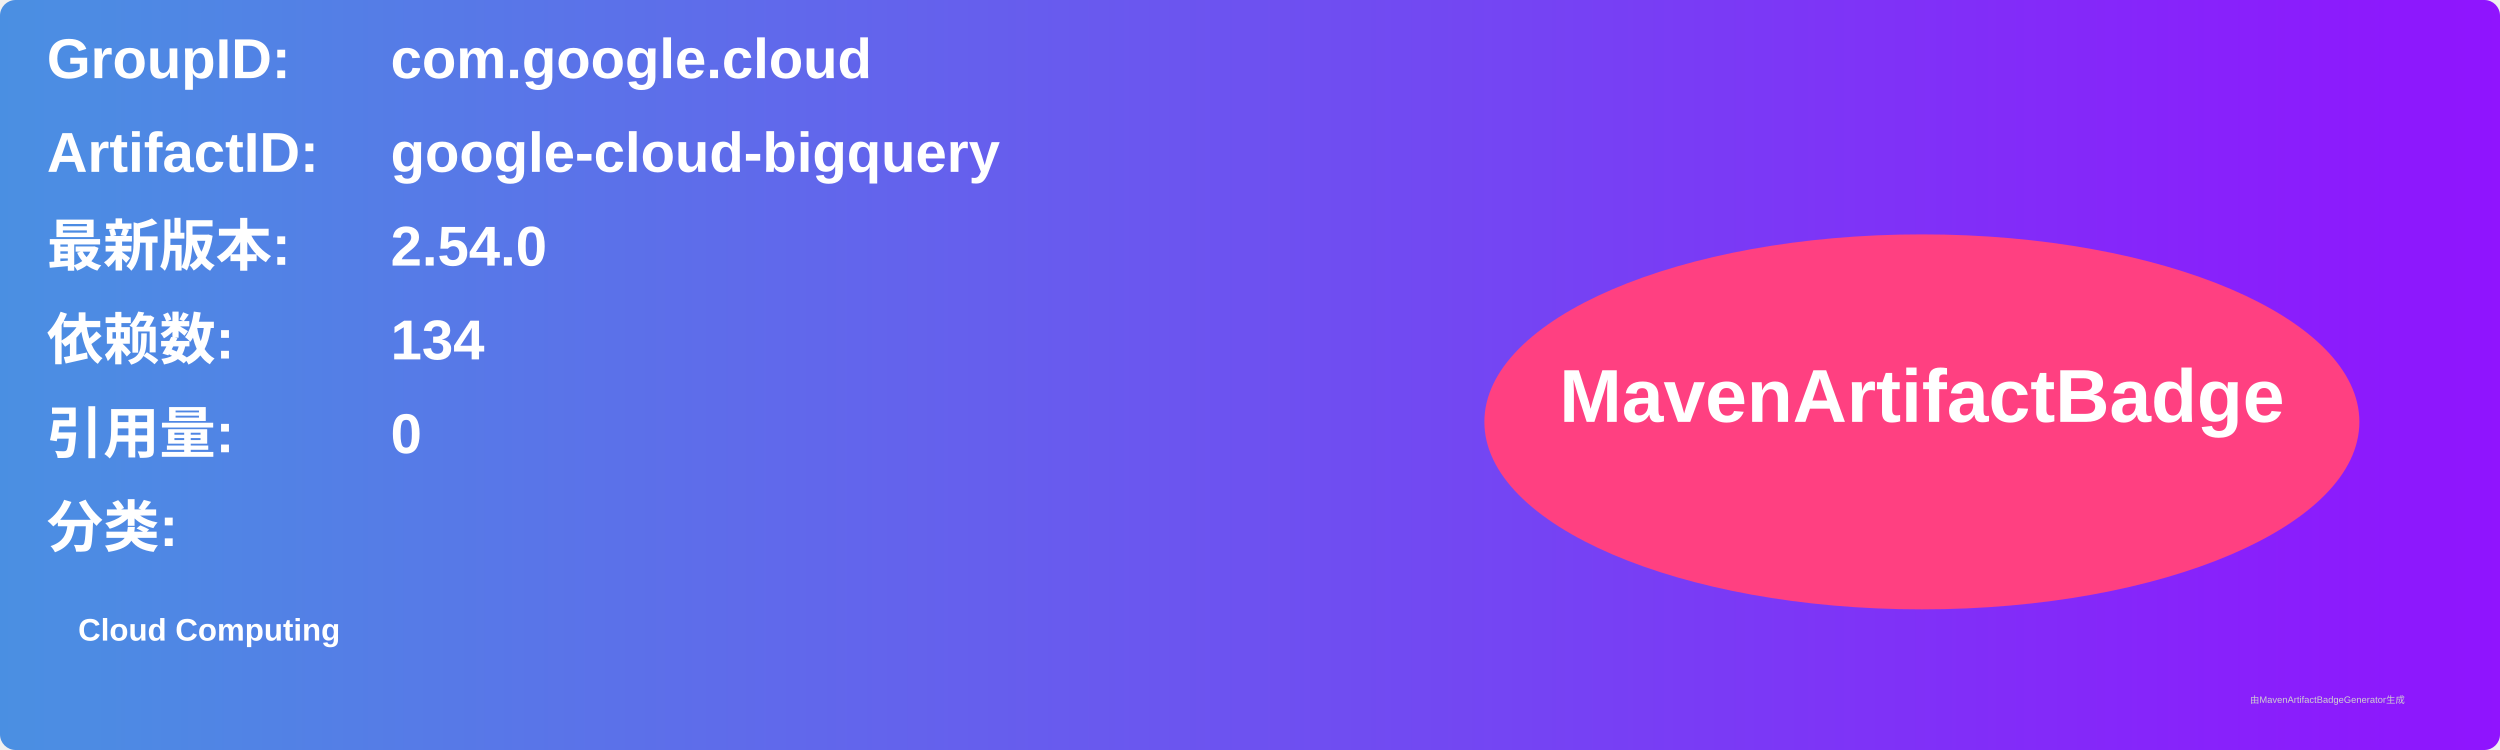
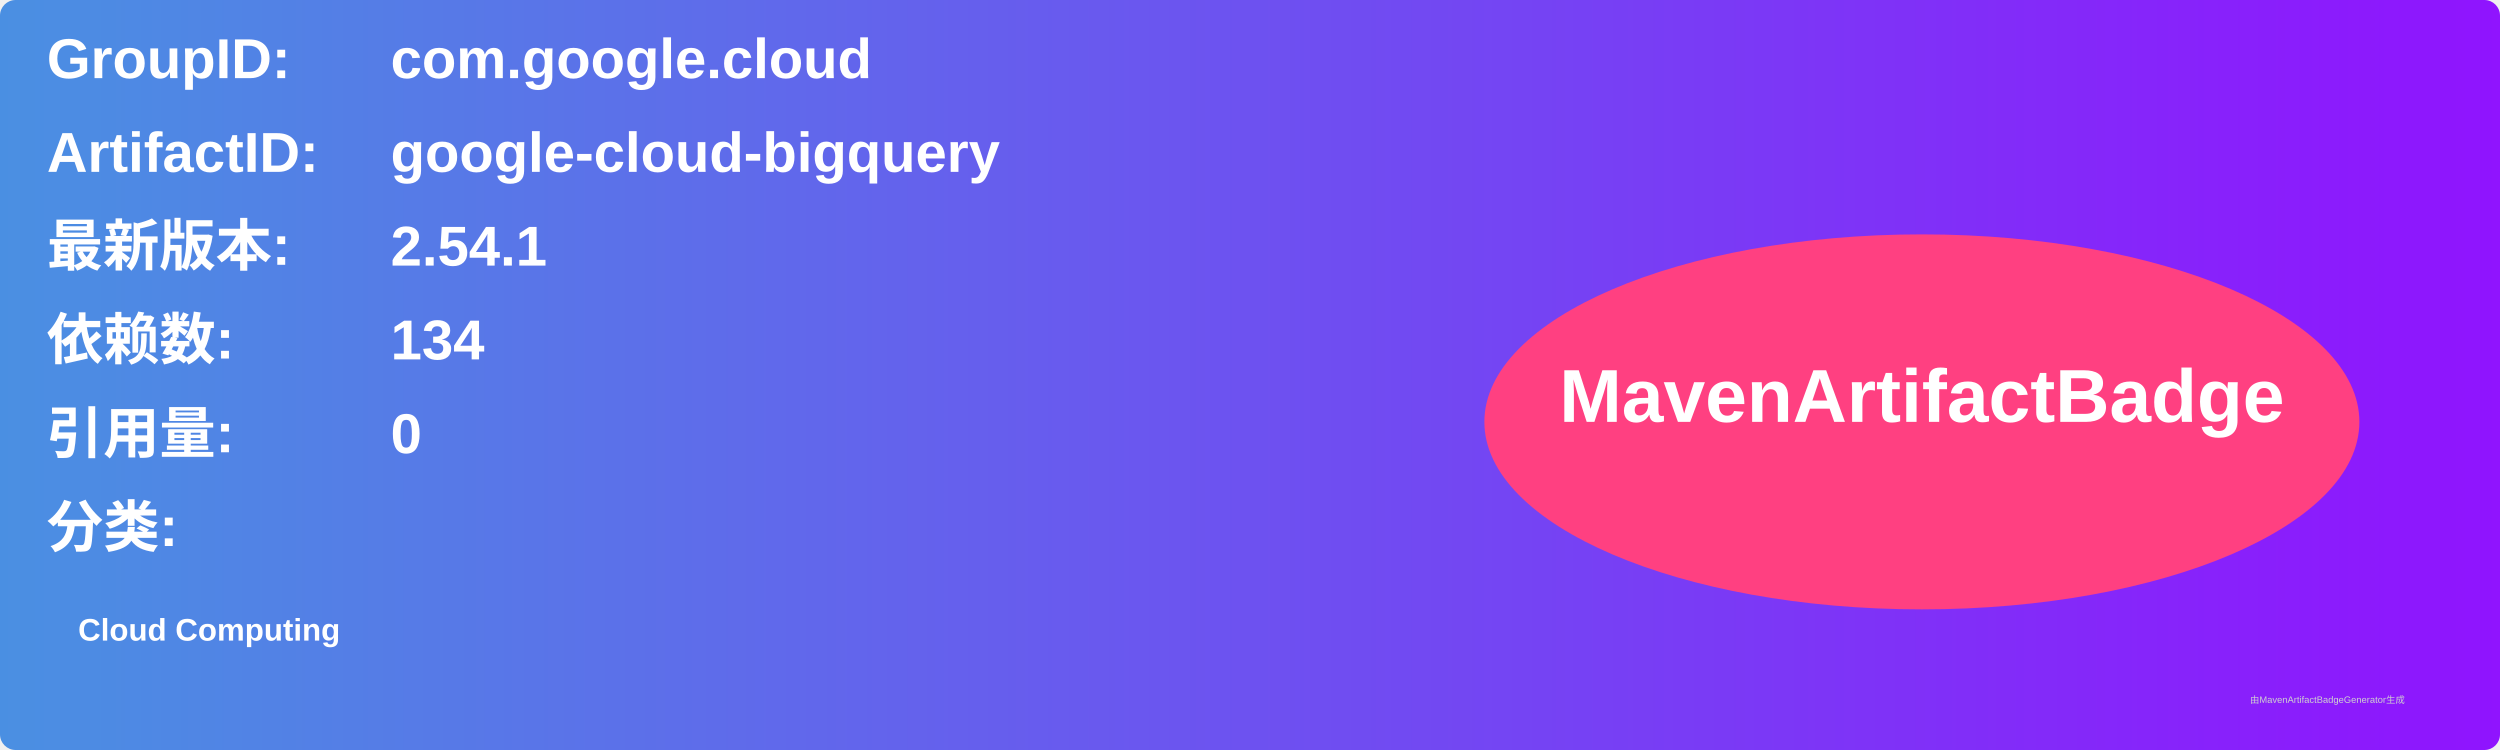
<svg xmlns="http://www.w3.org/2000/svg" width="800" height="240" viewBox="0 0 800 240">
  <linearGradient id="grad" x1="0%" y1="0%" x2="100%" y2="0%">
    <stop offset="0%" stop-color="#4a90e2" />
    <stop offset="100%" stop-color="#9013fe" />
  </linearGradient>
  <rect width="100%" height="100%" rx="5" ry="5" fill="url(#grad)" />
  <g transform="translate(15, 15)">
    <text x="0" y="10" font-family="Arial" font-size="18" fill="white" font-weight="bold" width="260">GroupID:</text>
    <text x="110" y="10" font-family="Arial" font-size="18" fill="white" font-weight="bold" width="460">com.google.cloud</text>
    <text x="0" y="40" font-family="Arial" font-size="18" fill="white" font-weight="bold" width="260">ArtifactID:</text>
    <text x="110" y="40" font-family="Arial" font-size="18" fill="white" font-weight="bold" width="460">google-cloud-bigquery</text>
    <text x="0" y="70" font-family="Arial" font-size="18" fill="white" font-weight="bold">最新版本:</text>
    <text x="110" y="70" font-family="Arial" font-size="18" fill="white" font-weight="bold">
-       <tspan font-weight="bold">2.54.0</tspan>
+       <tspan font-weight="bold">2.54.1</tspan>
    </text>
    <text x="0" y="100" font-family="Arial" font-size="18" fill="white" font-weight="bold">依赖数: </text>
    <text x="110" y="100" font-family="Arial" font-size="18" fill="white">
      <tspan font-weight="bold">134</tspan>
    </text>
    <text x="0" y="130" font-family="Arial" font-size="18" fill="white" font-weight="bold">引用量: </text>
    <text x="110" y="130" font-family="Arial" font-size="18" fill="white">
      <tspan font-weight="bold">0</tspan>
    </text>
    <text x="0" y="160" font-family="Arial" font-size="18" fill="white" font-weight="bold">分类:</text>
    <text x="10" y="190" font-family="Arial" font-size="10" fill="white">
      <tspan font-weight="bold">Cloud Computing</tspan>
    </text>
    <ellipse cx="600" cy="120" rx="140" ry="60" fill="#ff4081" />
    <text x="600" y="120" text-anchor="middle" font-family="Arial" font-size="24" fill="white" font-weight="bold">MavenArtifactBadge</text>
  </g>
  <text x="720" y="225" font-family="Arial" font-size="3" fill="#d0d0d0">由MavenArtifactBadgeGenerator生成</text>
</svg>
